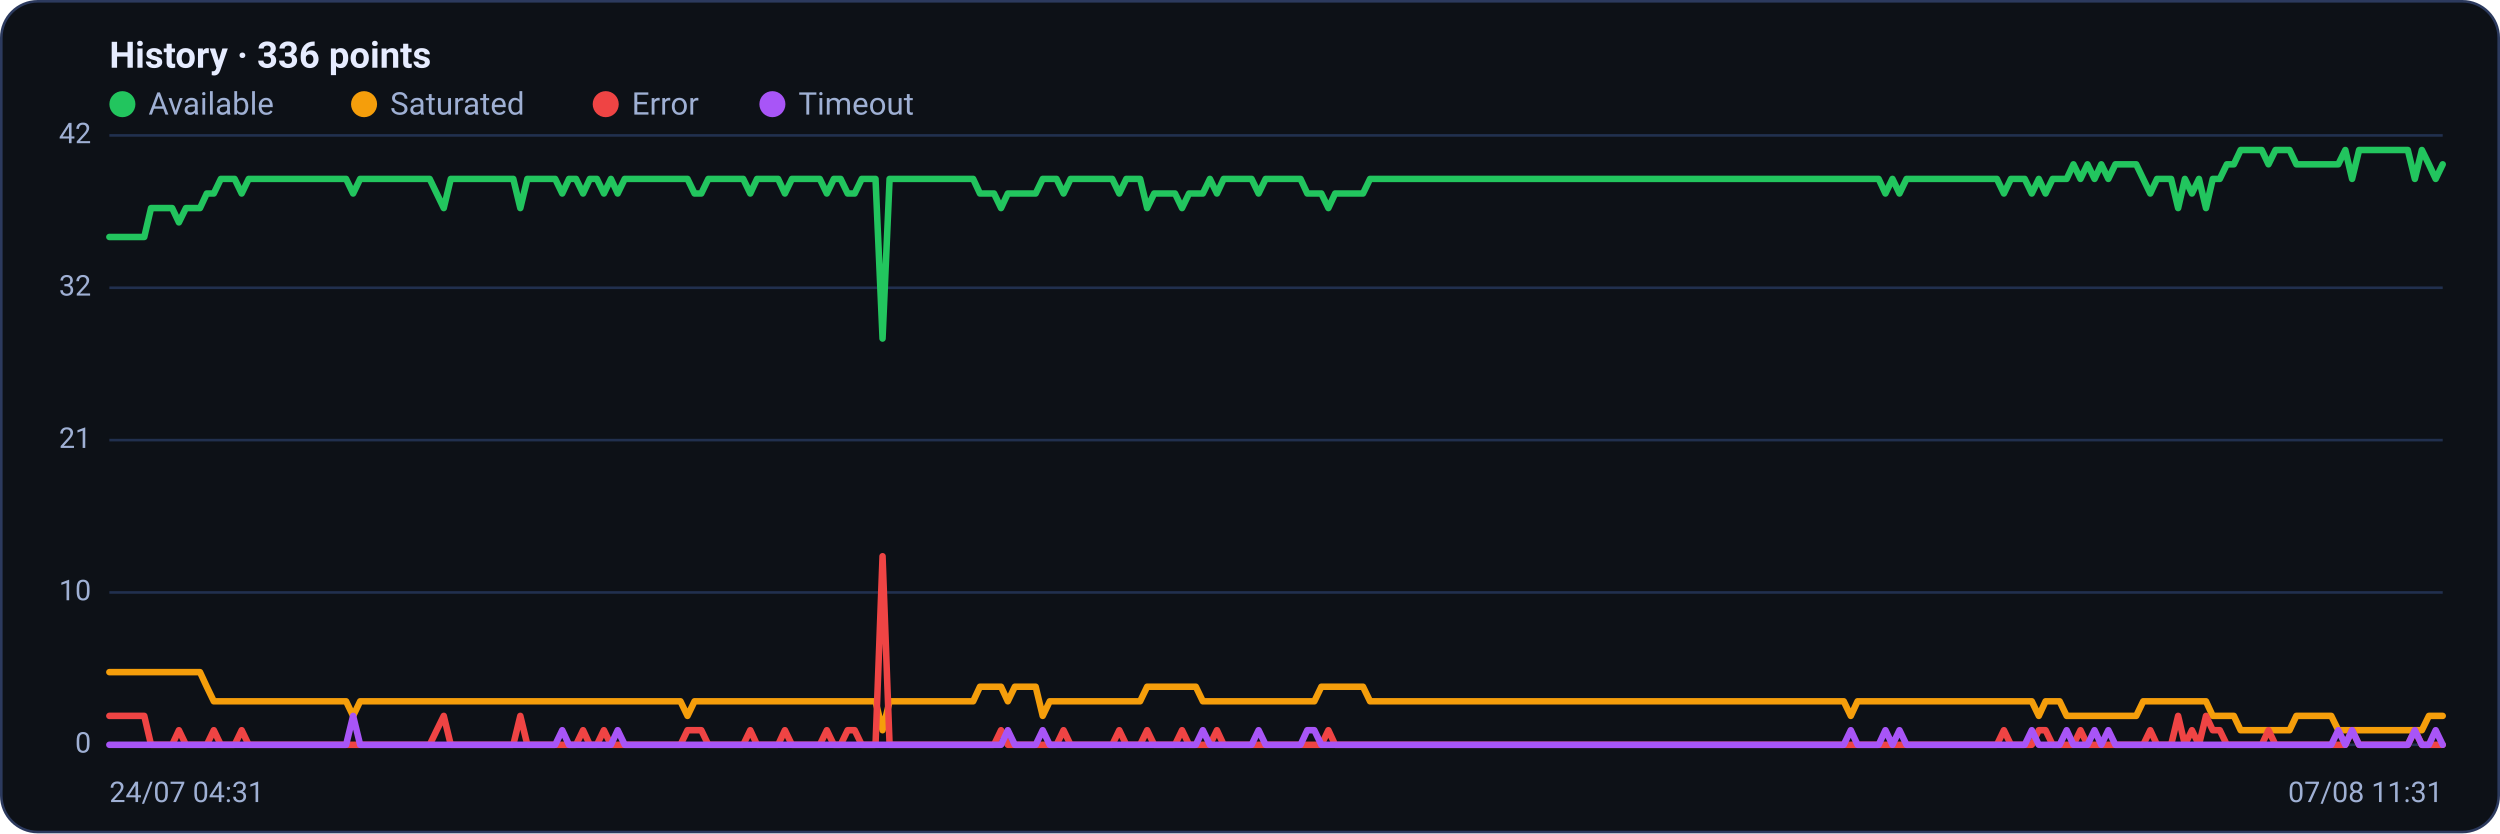
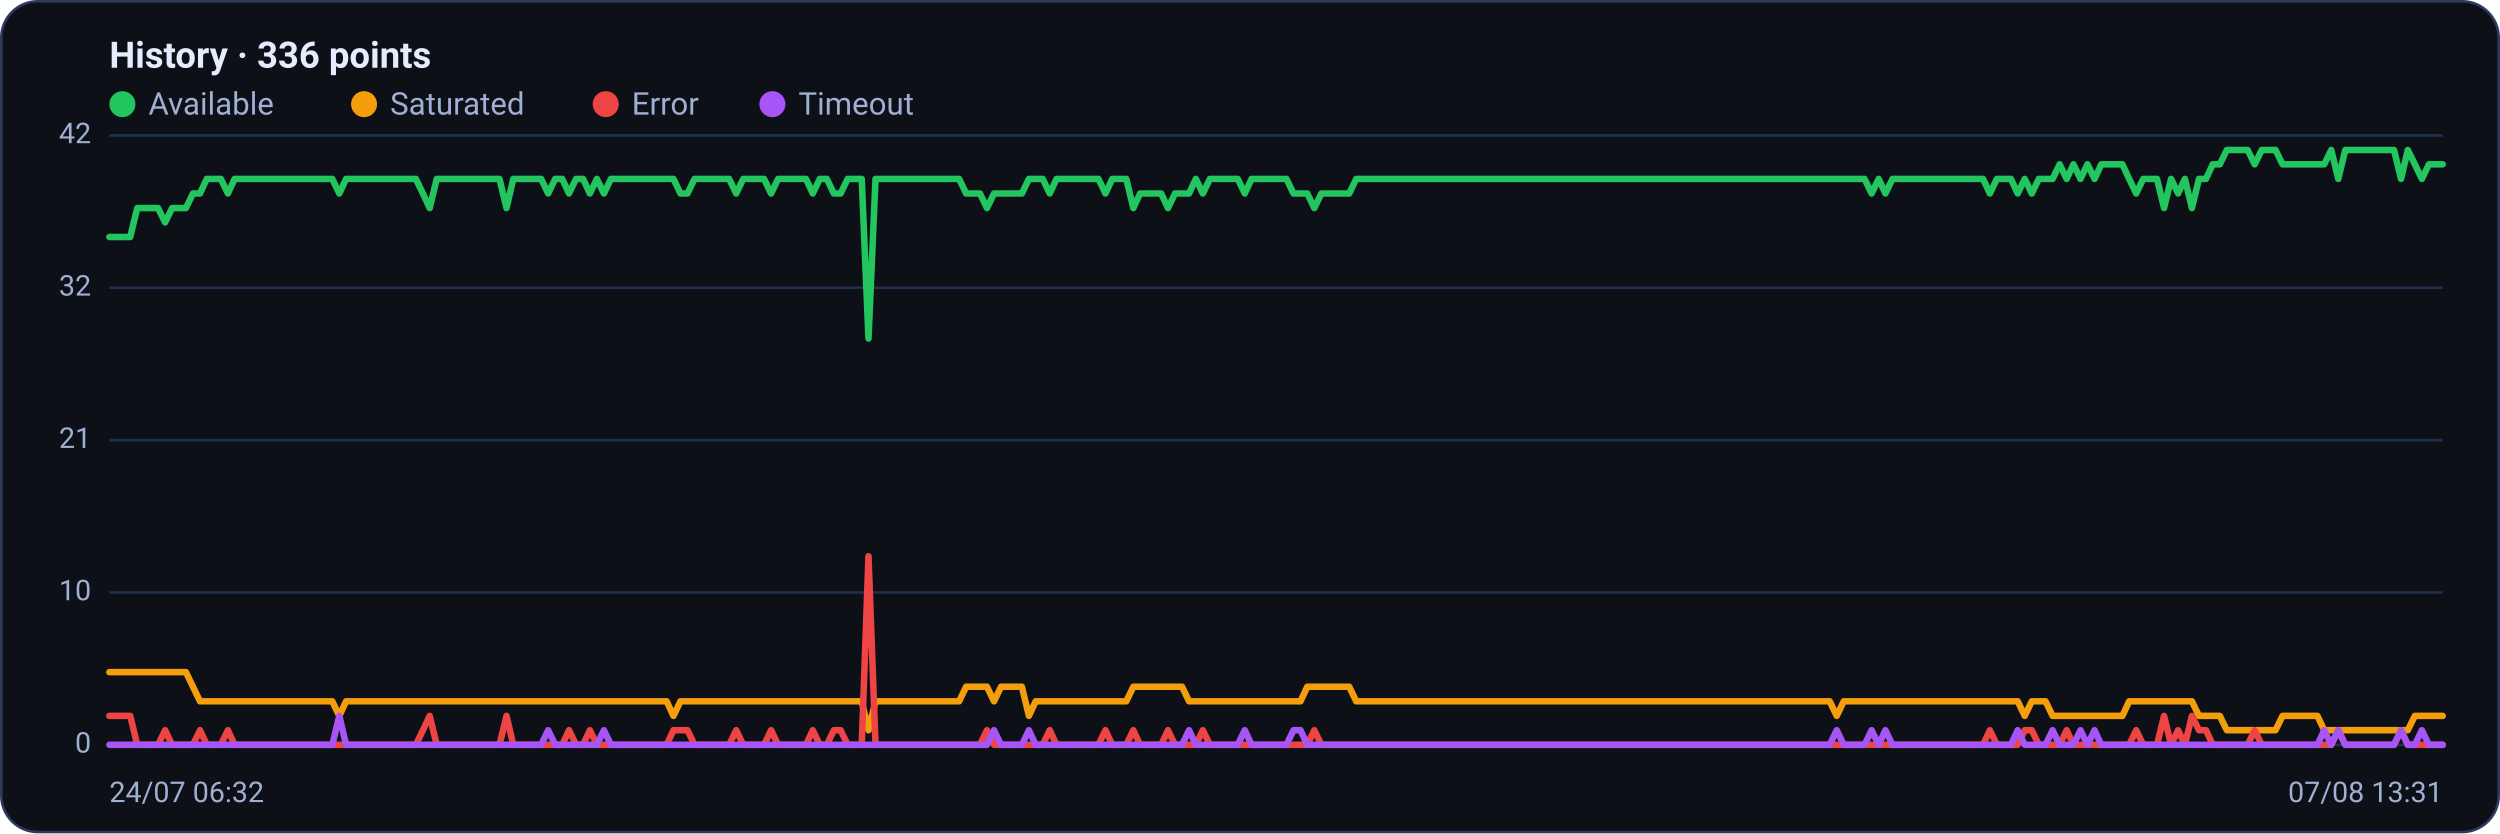
<svg xmlns="http://www.w3.org/2000/svg" viewBox="0 0 960 320" width="960" height="320" font-family="Segoe UI, system-ui, -apple-system, Roboto, Helvetica, Arial, sans-serif" role="img" aria-label="Availability history per region">
  <rect x="0.5" y="0.5" width="959" height="319" rx="14" fill="#0d1117" stroke="#2c3a5e" />
  <text x="42" y="26" font-size="14" font-weight="600" fill="#e6ecff">History · 336 points</text>
  <circle cx="47" cy="40" r="5" fill="#22c55e" />
  <text x="57" y="44" font-size="12" fill="#9fb0d4">Available</text>
  <circle cx="139.8" cy="40" r="5" fill="#f59e0b" />
  <text x="149.8" y="44" font-size="12" fill="#9fb0d4">Saturated</text>
  <circle cx="232.6" cy="40" r="5" fill="#ef4444" />
  <text x="242.6" y="44" font-size="12" fill="#9fb0d4">Error</text>
  <circle cx="296.6" cy="40" r="5" fill="#a855f7" />
  <text x="306.6" y="44" font-size="12" fill="#9fb0d4">Timeout</text>
  <line x1="42" y1="286.0" x2="938" y2="286.0" stroke="#21304f" stroke-width="1" />
  <text x="35" y="289.0" text-anchor="end" font-size="11" fill="#9fb0d4">0</text>
  <line x1="42" y1="227.5" x2="938" y2="227.5" stroke="#21304f" stroke-width="1" />
  <text x="35" y="230.5" text-anchor="end" font-size="11" fill="#9fb0d4">10</text>
  <line x1="42" y1="169.0" x2="938" y2="169.0" stroke="#21304f" stroke-width="1" />
  <text x="35" y="172.0" text-anchor="end" font-size="11" fill="#9fb0d4">21</text>
  <line x1="42" y1="110.5" x2="938" y2="110.5" stroke="#21304f" stroke-width="1" />
  <text x="35" y="113.5" text-anchor="end" font-size="11" fill="#9fb0d4">32</text>
  <line x1="42" y1="52.0" x2="938" y2="52.0" stroke="#21304f" stroke-width="1" />
  <text x="35" y="55.0" text-anchor="end" font-size="11" fill="#9fb0d4">42</text>
-   <polyline fill="none" stroke="#22c55e" stroke-width="2.5" stroke-linejoin="round" stroke-linecap="round" points="42.0,91.0 44.7,91.0 47.3,91.0 50.0,91.0 52.7,91.0 55.4,91.0 58.0,79.9 60.7,79.9 63.4,79.9 66.1,79.9 68.7,85.4 71.4,79.9 74.1,79.9 76.8,79.9 79.4,74.3 82.1,74.3 84.8,68.7 87.5,68.7 90.1,68.7 92.8,74.3 95.5,68.7 98.2,68.7 100.8,68.7 103.5,68.7 106.2,68.7 108.9,68.7 111.5,68.7 114.2,68.7 116.9,68.7 119.6,68.7 122.2,68.7 124.9,68.7 127.6,68.7 130.3,68.7 132.9,68.7 135.6,74.3 138.3,68.7 141.0,68.7 143.6,68.7 146.3,68.7 149.0,68.7 151.7,68.7 154.3,68.7 157.0,68.7 159.7,68.7 162.4,68.7 165.0,68.7 167.7,74.3 170.4,79.9 173.1,68.7 175.7,68.7 178.4,68.7 181.1,68.7 183.8,68.7 186.4,68.7 189.1,68.7 191.8,68.7 194.5,68.7 197.1,68.7 199.8,79.9 202.5,68.7 205.2,68.7 207.8,68.7 210.5,68.7 213.2,68.7 215.9,74.3 218.5,68.7 221.2,68.7 223.9,74.3 226.5,68.7 229.2,68.7 231.9,74.3 234.6,68.7 237.2,74.3 239.9,68.7 242.6,68.7 245.3,68.7 247.9,68.7 250.6,68.7 253.3,68.7 256.0,68.7 258.6,68.7 261.3,68.7 264.0,68.7 266.7,74.3 269.3,74.3 272.0,68.7 274.7,68.7 277.4,68.7 280.0,68.7 282.7,68.7 285.4,68.7 288.1,74.3 290.7,68.7 293.4,68.7 296.1,68.7 298.8,68.7 301.4,74.3 304.1,68.7 306.8,68.7 309.5,68.7 312.1,68.7 314.8,68.7 317.5,74.3 320.2,68.7 322.8,68.7 325.5,74.3 328.2,74.3 330.9,68.7 333.5,68.7 336.2,68.7 338.9,130.0 341.6,68.7 344.2,68.7 346.9,68.7 349.6,68.7 352.3,68.7 354.9,68.7 357.6,68.7 360.3,68.7 363.0,68.7 365.6,68.7 368.3,68.7 371.0,68.7 373.7,68.7 376.3,74.3 379.0,74.3 381.7,74.3 384.4,79.9 387.0,74.3 389.7,74.3 392.4,74.3 395.1,74.3 397.7,74.3 400.4,68.7 403.1,68.7 405.7,68.7 408.4,74.3 411.1,68.7 413.8,68.7 416.4,68.7 419.1,68.7 421.8,68.7 424.5,68.7 427.1,68.7 429.8,74.3 432.5,68.7 435.2,68.7 437.8,68.7 440.5,79.9 443.2,74.3 445.9,74.3 448.5,74.3 451.2,74.3 453.9,79.9 456.6,74.3 459.2,74.3 461.9,74.3 464.6,68.7 467.3,74.3 469.9,68.7 472.6,68.7 475.3,68.7 478.0,68.7 480.6,68.7 483.3,74.3 486.0,68.7 488.7,68.7 491.3,68.7 494.0,68.7 496.7,68.7 499.4,68.7 502.0,74.3 504.7,74.3 507.4,74.3 510.1,79.9 512.7,74.3 515.4,74.3 518.1,74.3 520.8,74.3 523.4,74.3 526.1,68.7 528.8,68.7 531.5,68.7 534.1,68.7 536.8,68.7 539.5,68.7 542.2,68.7 544.8,68.7 547.5,68.7 550.2,68.7 552.9,68.7 555.5,68.7 558.2,68.7 560.9,68.7 563.6,68.7 566.2,68.7 568.9,68.7 571.6,68.7 574.3,68.7 576.9,68.7 579.6,68.7 582.3,68.7 584.9,68.7 587.6,68.7 590.3,68.7 593.0,68.7 595.6,68.7 598.3,68.7 601.0,68.7 603.7,68.7 606.3,68.7 609.0,68.7 611.7,68.7 614.4,68.7 617.0,68.7 619.7,68.7 622.4,68.7 625.1,68.7 627.7,68.7 630.4,68.7 633.1,68.7 635.8,68.7 638.4,68.7 641.1,68.7 643.8,68.7 646.5,68.7 649.1,68.7 651.8,68.7 654.5,68.7 657.2,68.7 659.8,68.7 662.5,68.7 665.2,68.7 667.9,68.7 670.5,68.7 673.2,68.7 675.9,68.7 678.6,68.7 681.2,68.7 683.9,68.7 686.6,68.7 689.3,68.7 691.9,68.7 694.6,68.7 697.3,68.7 700.0,68.7 702.6,68.7 705.3,68.7 708.0,68.7 710.7,68.7 713.3,68.7 716.0,68.7 718.7,68.7 721.4,68.7 724.0,74.3 726.7,68.7 729.4,74.3 732.1,68.7 734.7,68.7 737.4,68.7 740.1,68.7 742.8,68.7 745.4,68.7 748.1,68.7 750.8,68.7 753.5,68.7 756.1,68.7 758.8,68.7 761.5,68.7 764.1,68.7 766.8,68.7 769.5,74.3 772.2,68.7 774.8,68.7 777.5,68.7 780.2,74.3 782.9,68.7 785.5,74.3 788.2,68.7 790.9,68.7 793.6,68.7 796.2,63.1 798.9,68.7 801.6,63.1 804.3,68.7 806.9,63.1 809.6,68.7 812.3,63.1 815.0,63.1 817.6,63.1 820.3,63.1 823.0,68.7 825.7,74.3 828.3,68.7 831.0,68.7 833.7,68.7 836.4,79.9 839.0,68.7 841.7,74.3 844.4,68.7 847.1,79.9 849.7,68.7 852.4,68.7 855.1,63.1 857.8,63.1 860.4,57.6 863.1,57.6 865.8,57.6 868.5,57.6 871.1,63.1 873.8,57.6 876.5,57.6 879.2,57.6 881.8,63.1 884.5,63.1 887.2,63.1 889.9,63.1 892.5,63.1 895.2,63.1 897.9,63.1 900.6,57.6 903.2,68.7 905.9,57.6 908.6,57.6 911.3,57.6 913.9,57.6 916.6,57.6 919.3,57.6 922.0,57.6 924.6,57.6 927.3,68.7 930.0,57.6 932.7,63.1 935.3,68.7 938.0,63.1" />
-   <polyline fill="none" stroke="#f59e0b" stroke-width="2.5" stroke-linejoin="round" stroke-linecap="round" points="42.0,258.1 44.7,258.1 47.3,258.1 50.0,258.1 52.7,258.1 55.4,258.1 58.0,258.1 60.7,258.1 63.4,258.1 66.1,258.1 68.7,258.1 71.4,258.1 74.1,258.1 76.8,258.1 79.4,263.7 82.1,269.3 84.8,269.3 87.5,269.3 90.1,269.3 92.8,269.3 95.5,269.3 98.2,269.3 100.8,269.3 103.5,269.3 106.2,269.3 108.9,269.3 111.5,269.3 114.2,269.3 116.9,269.3 119.6,269.3 122.2,269.3 124.9,269.3 127.6,269.3 130.3,269.3 132.9,269.3 135.6,274.9 138.3,269.3 141.0,269.3 143.6,269.3 146.3,269.3 149.0,269.3 151.7,269.3 154.3,269.3 157.0,269.3 159.7,269.3 162.4,269.3 165.0,269.3 167.7,269.3 170.4,269.3 173.1,269.3 175.7,269.3 178.4,269.3 181.1,269.3 183.8,269.3 186.4,269.3 189.1,269.3 191.8,269.3 194.5,269.3 197.1,269.3 199.8,269.3 202.5,269.3 205.2,269.3 207.8,269.3 210.5,269.3 213.2,269.3 215.9,269.3 218.5,269.3 221.2,269.3 223.9,269.3 226.5,269.3 229.2,269.3 231.9,269.3 234.6,269.3 237.2,269.3 239.9,269.3 242.6,269.3 245.3,269.3 247.9,269.3 250.6,269.3 253.3,269.3 256.0,269.3 258.6,269.3 261.3,269.3 264.0,274.9 266.7,269.3 269.3,269.3 272.0,269.3 274.7,269.3 277.4,269.3 280.0,269.3 282.7,269.3 285.4,269.3 288.1,269.3 290.7,269.3 293.4,269.3 296.1,269.3 298.8,269.3 301.4,269.3 304.1,269.3 306.8,269.3 309.5,269.3 312.1,269.3 314.8,269.3 317.5,269.3 320.2,269.3 322.8,269.3 325.5,269.3 328.2,269.3 330.9,269.3 333.5,269.3 336.2,269.3 338.9,280.4 341.6,269.3 344.2,269.3 346.9,269.3 349.6,269.3 352.3,269.3 354.9,269.3 357.6,269.3 360.3,269.3 363.0,269.3 365.6,269.3 368.3,269.3 371.0,269.3 373.7,269.3 376.3,263.7 379.0,263.7 381.7,263.7 384.4,263.7 387.0,269.3 389.7,263.7 392.4,263.7 395.1,263.7 397.7,263.7 400.4,274.9 403.1,269.3 405.7,269.3 408.4,269.3 411.1,269.3 413.8,269.3 416.4,269.3 419.1,269.3 421.8,269.3 424.5,269.3 427.1,269.3 429.8,269.3 432.5,269.3 435.2,269.3 437.8,269.3 440.5,263.7 443.2,263.7 445.9,263.7 448.5,263.7 451.2,263.7 453.9,263.7 456.6,263.7 459.2,263.7 461.9,269.3 464.6,269.3 467.3,269.3 469.9,269.3 472.6,269.3 475.3,269.3 478.0,269.3 480.6,269.3 483.3,269.3 486.0,269.3 488.7,269.3 491.3,269.3 494.0,269.3 496.7,269.3 499.4,269.3 502.0,269.3 504.7,269.3 507.4,263.7 510.1,263.7 512.7,263.7 515.4,263.7 518.1,263.7 520.8,263.7 523.4,263.7 526.1,269.3 528.8,269.3 531.5,269.3 534.1,269.3 536.8,269.3 539.5,269.3 542.2,269.3 544.8,269.3 547.5,269.3 550.2,269.3 552.9,269.3 555.5,269.3 558.2,269.3 560.9,269.3 563.6,269.3 566.2,269.3 568.9,269.3 571.6,269.3 574.3,269.3 576.9,269.3 579.6,269.3 582.3,269.3 584.9,269.3 587.6,269.3 590.3,269.3 593.0,269.3 595.6,269.3 598.3,269.3 601.0,269.3 603.7,269.3 606.3,269.3 609.0,269.3 611.7,269.3 614.4,269.3 617.0,269.3 619.7,269.3 622.4,269.3 625.1,269.3 627.7,269.3 630.4,269.3 633.1,269.3 635.8,269.3 638.4,269.3 641.1,269.3 643.8,269.3 646.5,269.3 649.1,269.3 651.8,269.3 654.5,269.3 657.2,269.3 659.8,269.3 662.5,269.3 665.2,269.3 667.9,269.3 670.5,269.3 673.2,269.3 675.9,269.3 678.6,269.3 681.2,269.3 683.9,269.3 686.6,269.3 689.3,269.3 691.9,269.3 694.6,269.3 697.3,269.3 700.0,269.3 702.6,269.3 705.3,269.3 708.0,269.3 710.7,274.9 713.3,269.3 716.0,269.3 718.7,269.3 721.4,269.3 724.0,269.3 726.7,269.3 729.4,269.3 732.1,269.3 734.7,269.3 737.4,269.3 740.1,269.3 742.8,269.3 745.4,269.3 748.1,269.3 750.8,269.3 753.5,269.3 756.1,269.3 758.8,269.3 761.5,269.3 764.1,269.3 766.8,269.3 769.5,269.3 772.2,269.3 774.8,269.3 777.5,269.3 780.2,269.3 782.9,274.9 785.5,269.3 788.2,269.3 790.9,269.3 793.6,274.9 796.2,274.9 798.9,274.9 801.6,274.9 804.3,274.9 806.9,274.9 809.6,274.9 812.3,274.9 815.0,274.9 817.6,274.9 820.3,274.9 823.0,269.3 825.7,269.3 828.3,269.3 831.0,269.3 833.7,269.3 836.4,269.3 839.0,269.3 841.7,269.3 844.4,269.3 847.1,269.3 849.7,274.9 852.4,274.9 855.1,274.9 857.8,274.9 860.4,280.4 863.1,280.4 865.8,280.4 868.5,280.4 871.1,280.4 873.8,280.4 876.5,280.4 879.2,280.4 881.8,274.9 884.5,274.9 887.2,274.9 889.9,274.9 892.5,274.9 895.2,274.9 897.9,280.4 900.6,280.4 903.2,280.4 905.9,280.4 908.6,280.4 911.3,280.4 913.9,280.4 916.6,280.4 919.3,280.4 922.0,280.4 924.6,280.4 927.3,280.4 930.0,280.4 932.7,274.9 935.3,274.9 938.0,274.9" />
-   <polyline fill="none" stroke="#ef4444" stroke-width="2.5" stroke-linejoin="round" stroke-linecap="round" points="42.0,274.9 44.7,274.9 47.3,274.9 50.0,274.9 52.7,274.9 55.4,274.9 58.0,286.0 60.7,286.0 63.4,286.0 66.1,286.0 68.7,280.4 71.4,286.0 74.1,286.0 76.8,286.0 79.4,286.0 82.1,280.4 84.8,286.0 87.5,286.0 90.1,286.0 92.8,280.4 95.5,286.0 98.2,286.0 100.8,286.0 103.5,286.0 106.2,286.0 108.9,286.0 111.5,286.0 114.2,286.0 116.9,286.0 119.6,286.0 122.2,286.0 124.9,286.0 127.6,286.0 130.3,286.0 132.9,286.0 135.6,286.0 138.3,286.0 141.0,286.0 143.6,286.0 146.3,286.0 149.0,286.0 151.7,286.0 154.3,286.0 157.0,286.0 159.7,286.0 162.4,286.0 165.0,286.0 167.7,280.4 170.4,274.9 173.1,286.0 175.7,286.0 178.4,286.0 181.1,286.0 183.8,286.0 186.4,286.0 189.1,286.0 191.8,286.0 194.5,286.0 197.1,286.0 199.8,274.9 202.5,286.0 205.2,286.0 207.8,286.0 210.5,286.0 213.2,286.0 215.9,286.0 218.5,286.0 221.2,286.0 223.9,280.4 226.5,286.0 229.2,286.0 231.9,280.4 234.6,286.0 237.2,286.0 239.9,286.0 242.6,286.0 245.3,286.0 247.9,286.0 250.6,286.0 253.3,286.0 256.0,286.0 258.6,286.0 261.3,286.0 264.0,280.4 266.7,280.4 269.3,280.4 272.0,286.0 274.7,286.0 277.4,286.0 280.0,286.0 282.7,286.0 285.4,286.0 288.1,280.4 290.7,286.0 293.4,286.0 296.1,286.0 298.8,286.0 301.4,280.4 304.1,286.0 306.8,286.0 309.5,286.0 312.1,286.0 314.8,286.0 317.5,280.4 320.2,286.0 322.8,286.0 325.5,280.4 328.2,280.4 330.9,286.0 333.5,286.0 336.2,286.0 338.9,213.6 341.6,286.0 344.2,286.0 346.9,286.0 349.6,286.0 352.3,286.0 354.9,286.0 357.6,286.0 360.3,286.0 363.0,286.0 365.6,286.0 368.3,286.0 371.0,286.0 373.7,286.0 376.3,286.0 379.0,286.0 381.7,286.0 384.4,280.4 387.0,286.0 389.7,286.0 392.4,286.0 395.1,286.0 397.7,286.0 400.4,286.0 403.1,286.0 405.7,286.0 408.4,280.4 411.1,286.0 413.8,286.0 416.4,286.0 419.1,286.0 421.8,286.0 424.5,286.0 427.1,286.0 429.8,280.4 432.5,286.0 435.2,286.0 437.8,286.0 440.5,280.4 443.2,286.0 445.9,286.0 448.5,286.0 451.2,286.0 453.9,280.4 456.6,286.0 459.2,286.0 461.9,286.0 464.6,286.0 467.3,280.4 469.9,286.0 472.6,286.0 475.3,286.0 478.0,286.0 480.6,286.0 483.3,286.0 486.0,286.0 488.7,286.0 491.3,286.0 494.0,286.0 496.7,286.0 499.4,286.0 502.0,286.0 504.7,286.0 507.4,286.0 510.1,280.4 512.7,286.0 515.4,286.0 518.1,286.0 520.8,286.0 523.4,286.0 526.1,286.0 528.8,286.0 531.5,286.0 534.1,286.0 536.8,286.0 539.5,286.0 542.2,286.0 544.8,286.0 547.5,286.0 550.2,286.0 552.9,286.0 555.5,286.0 558.2,286.0 560.9,286.0 563.6,286.0 566.2,286.0 568.9,286.0 571.6,286.0 574.3,286.0 576.9,286.0 579.6,286.0 582.3,286.0 584.9,286.0 587.6,286.0 590.3,286.0 593.0,286.0 595.6,286.0 598.3,286.0 601.0,286.0 603.7,286.0 606.3,286.0 609.0,286.0 611.7,286.0 614.4,286.0 617.0,286.0 619.7,286.0 622.4,286.0 625.1,286.0 627.7,286.0 630.4,286.0 633.1,286.0 635.8,286.0 638.4,286.0 641.1,286.0 643.8,286.0 646.5,286.0 649.1,286.0 651.8,286.0 654.5,286.0 657.2,286.0 659.8,286.0 662.5,286.0 665.2,286.0 667.9,286.0 670.5,286.0 673.2,286.0 675.9,286.0 678.6,286.0 681.2,286.0 683.9,286.0 686.6,286.0 689.3,286.0 691.9,286.0 694.6,286.0 697.3,286.0 700.0,286.0 702.6,286.0 705.3,286.0 708.0,286.0 710.7,286.0 713.3,286.0 716.0,286.0 718.7,286.0 721.4,286.0 724.0,286.0 726.7,286.0 729.4,286.0 732.1,286.0 734.7,286.0 737.4,286.0 740.1,286.0 742.8,286.0 745.4,286.0 748.1,286.0 750.8,286.0 753.5,286.0 756.1,286.0 758.8,286.0 761.5,286.0 764.1,286.0 766.8,286.0 769.5,280.4 772.2,286.0 774.8,286.0 777.5,286.0 780.2,286.0 782.9,280.4 785.5,280.4 788.2,286.0 790.9,286.0 793.6,286.0 796.2,286.0 798.9,280.4 801.6,286.0 804.3,286.0 806.9,286.0 809.6,286.0 812.3,286.0 815.0,286.0 817.6,286.0 820.3,286.0 823.0,286.0 825.7,280.4 828.3,286.0 831.0,286.0 833.7,286.0 836.4,274.9 839.0,286.0 841.7,280.4 844.4,286.0 847.1,274.9 849.7,280.4 852.4,280.4 855.1,286.0 857.8,286.0 860.4,286.0 863.1,286.0 865.8,286.0 868.5,286.0 871.1,280.4 873.8,286.0 876.5,286.0 879.2,286.0 881.8,286.0 884.5,286.0 887.2,286.0 889.9,286.0 892.5,286.0 895.2,286.0 897.9,286.0 900.6,286.0 903.2,280.4 905.9,286.0 908.6,286.0 911.3,286.0 913.9,286.0 916.6,286.0 919.3,286.0 922.0,286.0 924.6,286.0 927.3,280.4 930.0,286.0 932.7,286.0 935.3,286.0 938.0,286.0" />
-   <polyline fill="none" stroke="#a855f7" stroke-width="2.5" stroke-linejoin="round" stroke-linecap="round" points="42.0,286.0 44.7,286.0 47.3,286.0 50.0,286.0 52.7,286.0 55.4,286.0 58.0,286.0 60.7,286.0 63.4,286.0 66.1,286.0 68.7,286.0 71.4,286.0 74.1,286.0 76.8,286.0 79.4,286.0 82.1,286.0 84.8,286.0 87.5,286.0 90.1,286.0 92.8,286.0 95.5,286.0 98.2,286.0 100.8,286.0 103.5,286.0 106.2,286.0 108.9,286.0 111.5,286.0 114.2,286.0 116.9,286.0 119.6,286.0 122.2,286.0 124.9,286.0 127.6,286.0 130.3,286.0 132.9,286.0 135.6,274.9 138.3,286.0 141.0,286.0 143.6,286.0 146.3,286.0 149.0,286.0 151.7,286.0 154.3,286.0 157.0,286.0 159.7,286.0 162.4,286.0 165.0,286.0 167.7,286.0 170.4,286.0 173.1,286.0 175.7,286.0 178.4,286.0 181.1,286.0 183.8,286.0 186.4,286.0 189.1,286.0 191.8,286.0 194.5,286.0 197.1,286.0 199.8,286.0 202.5,286.0 205.2,286.0 207.8,286.0 210.5,286.0 213.2,286.0 215.9,280.4 218.5,286.0 221.2,286.0 223.9,286.0 226.5,286.0 229.2,286.0 231.9,286.0 234.6,286.0 237.2,280.4 239.9,286.0 242.6,286.0 245.3,286.0 247.9,286.0 250.6,286.0 253.3,286.0 256.0,286.0 258.6,286.0 261.3,286.0 264.0,286.0 266.7,286.0 269.3,286.0 272.0,286.0 274.7,286.0 277.4,286.0 280.0,286.0 282.7,286.0 285.4,286.0 288.1,286.0 290.7,286.0 293.4,286.0 296.1,286.0 298.8,286.0 301.4,286.0 304.1,286.0 306.8,286.0 309.5,286.0 312.1,286.0 314.8,286.0 317.5,286.0 320.2,286.0 322.8,286.0 325.5,286.0 328.2,286.0 330.9,286.0 333.5,286.0 336.2,286.0 338.9,286.0 341.6,286.0 344.2,286.0 346.9,286.0 349.6,286.0 352.3,286.0 354.9,286.0 357.6,286.0 360.3,286.0 363.0,286.0 365.6,286.0 368.3,286.0 371.0,286.0 373.7,286.0 376.3,286.0 379.0,286.0 381.7,286.0 384.4,286.0 387.0,280.4 389.7,286.0 392.4,286.0 395.1,286.0 397.7,286.0 400.4,280.4 403.1,286.0 405.7,286.0 408.4,286.0 411.1,286.0 413.8,286.0 416.4,286.0 419.1,286.0 421.8,286.0 424.5,286.0 427.1,286.0 429.8,286.0 432.5,286.0 435.2,286.0 437.8,286.0 440.5,286.0 443.2,286.0 445.9,286.0 448.5,286.0 451.2,286.0 453.9,286.0 456.6,286.0 459.2,286.0 461.9,280.4 464.6,286.0 467.3,286.0 469.9,286.0 472.6,286.0 475.3,286.0 478.0,286.0 480.6,286.0 483.3,280.4 486.0,286.0 488.7,286.0 491.3,286.0 494.0,286.0 496.7,286.0 499.4,286.0 502.0,280.4 504.7,280.4 507.4,286.0 510.1,286.0 512.7,286.0 515.4,286.0 518.1,286.0 520.8,286.0 523.4,286.0 526.1,286.0 528.8,286.0 531.5,286.0 534.1,286.0 536.8,286.0 539.5,286.0 542.2,286.0 544.8,286.0 547.5,286.0 550.2,286.0 552.9,286.0 555.5,286.0 558.2,286.0 560.9,286.0 563.6,286.0 566.2,286.0 568.9,286.0 571.6,286.0 574.3,286.0 576.9,286.0 579.6,286.0 582.3,286.0 584.9,286.0 587.6,286.0 590.3,286.0 593.0,286.0 595.6,286.0 598.3,286.0 601.0,286.0 603.7,286.0 606.3,286.0 609.0,286.0 611.7,286.0 614.4,286.0 617.0,286.0 619.7,286.0 622.4,286.0 625.1,286.0 627.7,286.0 630.4,286.0 633.1,286.0 635.8,286.0 638.4,286.0 641.1,286.0 643.8,286.0 646.5,286.0 649.1,286.0 651.8,286.0 654.5,286.0 657.2,286.0 659.8,286.0 662.5,286.0 665.2,286.0 667.9,286.0 670.5,286.0 673.2,286.0 675.9,286.0 678.6,286.0 681.2,286.0 683.9,286.0 686.6,286.0 689.3,286.0 691.9,286.0 694.6,286.0 697.3,286.0 700.0,286.0 702.6,286.0 705.3,286.0 708.0,286.0 710.7,280.4 713.3,286.0 716.0,286.0 718.7,286.0 721.4,286.0 724.0,280.4 726.7,286.0 729.4,280.4 732.1,286.0 734.7,286.0 737.4,286.0 740.1,286.0 742.8,286.0 745.4,286.0 748.1,286.0 750.8,286.0 753.5,286.0 756.1,286.0 758.8,286.0 761.5,286.0 764.1,286.0 766.8,286.0 769.5,286.0 772.2,286.0 774.8,286.0 777.5,286.0 780.2,280.4 782.9,286.0 785.5,286.0 788.2,286.0 790.9,286.0 793.6,280.4 796.2,286.0 798.9,286.0 801.6,286.0 804.3,280.4 806.9,286.0 809.6,280.4 812.3,286.0 815.0,286.0 817.6,286.0 820.3,286.0 823.0,286.0 825.7,286.0 828.3,286.0 831.0,286.0 833.7,286.0 836.4,286.0 839.0,286.0 841.7,286.0 844.4,286.0 847.1,286.0 849.7,286.0 852.4,286.0 855.1,286.0 857.8,286.0 860.4,286.0 863.1,286.0 865.8,286.0 868.5,286.0 871.1,286.0 873.8,286.0 876.5,286.0 879.2,286.0 881.8,286.0 884.5,286.0 887.2,286.0 889.9,286.0 892.5,286.0 895.2,286.0 897.9,280.4 900.6,286.0 903.2,280.4 905.9,286.0 908.6,286.0 911.3,286.0 913.9,286.0 916.6,286.0 919.3,286.0 922.0,286.0 924.6,286.0 927.3,280.4 930.0,286.0 932.7,286.0 935.3,280.4 938.0,286.0" />
-   <text x="42" y="308" font-size="11" fill="#9fb0d4">24/07 04:31</text>
-   <text x="938" y="308" text-anchor="end" font-size="11" fill="#9fb0d4">07/08 11:31</text>
+   <polyline fill="none" stroke="#22c55e" stroke-width="2.5" stroke-linejoin="round" stroke-linecap="round" points="42.0,91.0 44.7,91.0 47.3,91.0 50.0,91.0 52.7,79.9 55.4,79.9 58.0,79.9 60.7,79.9 63.4,85.4 66.1,79.9 68.7,79.9 71.4,79.9 74.1,74.3 76.8,74.3 79.4,68.7 82.1,68.7 84.8,68.7 87.5,74.3 90.1,68.7 92.8,68.7 95.5,68.7 98.2,68.7 100.8,68.7 103.5,68.7 106.2,68.7 108.9,68.7 111.5,68.7 114.2,68.7 116.9,68.7 119.6,68.7 122.2,68.7 124.9,68.7 127.6,68.7 130.3,74.3 132.9,68.7 135.6,68.7 138.3,68.7 141.0,68.7 143.6,68.7 146.3,68.7 149.0,68.7 151.7,68.7 154.3,68.7 157.0,68.7 159.7,68.7 162.4,74.3 165.0,79.9 167.7,68.7 170.4,68.7 173.1,68.7 175.7,68.7 178.4,68.7 181.1,68.7 183.8,68.7 186.4,68.7 189.1,68.7 191.8,68.7 194.5,79.9 197.1,68.7 199.8,68.7 202.5,68.7 205.2,68.7 207.8,68.7 210.5,74.3 213.2,68.7 215.9,68.7 218.5,74.3 221.2,68.7 223.9,68.7 226.5,74.3 229.2,68.7 231.9,74.3 234.6,68.7 237.2,68.7 239.9,68.7 242.6,68.7 245.3,68.7 247.9,68.7 250.6,68.7 253.3,68.7 256.0,68.7 258.6,68.7 261.3,74.3 264.0,74.3 266.7,68.7 269.3,68.7 272.0,68.7 274.7,68.7 277.4,68.7 280.0,68.7 282.7,74.3 285.4,68.7 288.1,68.7 290.7,68.7 293.4,68.7 296.1,74.3 298.8,68.7 301.4,68.7 304.1,68.7 306.8,68.7 309.5,68.7 312.1,74.3 314.8,68.7 317.5,68.7 320.2,74.3 322.8,74.3 325.5,68.7 328.2,68.7 330.9,68.7 333.5,130.0 336.2,68.7 338.9,68.7 341.6,68.7 344.2,68.7 346.9,68.7 349.6,68.7 352.3,68.7 354.9,68.7 357.6,68.7 360.3,68.7 363.0,68.7 365.6,68.7 368.3,68.7 371.0,74.3 373.7,74.3 376.3,74.3 379.0,79.9 381.7,74.3 384.4,74.3 387.0,74.3 389.7,74.3 392.4,74.3 395.1,68.7 397.7,68.7 400.4,68.7 403.1,74.3 405.7,68.7 408.4,68.7 411.1,68.7 413.8,68.7 416.4,68.7 419.1,68.7 421.8,68.7 424.5,74.3 427.1,68.7 429.8,68.7 432.5,68.7 435.2,79.9 437.8,74.3 440.5,74.3 443.2,74.3 445.9,74.3 448.5,79.9 451.2,74.3 453.9,74.3 456.6,74.3 459.2,68.7 461.9,74.3 464.6,68.7 467.3,68.7 469.9,68.7 472.6,68.7 475.3,68.7 478.0,74.3 480.6,68.7 483.3,68.7 486.0,68.7 488.7,68.7 491.3,68.7 494.0,68.7 496.7,74.3 499.4,74.3 502.0,74.3 504.7,79.9 507.4,74.3 510.1,74.3 512.7,74.3 515.4,74.3 518.1,74.3 520.8,68.7 523.4,68.7 526.1,68.7 528.8,68.7 531.5,68.7 534.1,68.7 536.8,68.7 539.5,68.7 542.2,68.7 544.8,68.7 547.5,68.7 550.2,68.7 552.9,68.7 555.5,68.7 558.2,68.7 560.9,68.7 563.6,68.7 566.2,68.7 568.9,68.7 571.6,68.7 574.3,68.7 576.9,68.7 579.6,68.7 582.3,68.7 584.9,68.7 587.6,68.7 590.3,68.7 593.0,68.7 595.6,68.7 598.3,68.7 601.0,68.7 603.7,68.7 606.3,68.7 609.0,68.7 611.7,68.7 614.4,68.7 617.0,68.7 619.7,68.7 622.4,68.7 625.1,68.7 627.7,68.7 630.4,68.7 633.1,68.7 635.8,68.7 638.4,68.7 641.1,68.7 643.8,68.7 646.5,68.7 649.1,68.7 651.8,68.7 654.5,68.7 657.2,68.7 659.8,68.7 662.5,68.7 665.2,68.7 667.9,68.7 670.5,68.7 673.2,68.7 675.9,68.7 678.6,68.7 681.2,68.7 683.9,68.7 686.6,68.7 689.3,68.7 691.9,68.7 694.6,68.7 697.3,68.7 700.0,68.7 702.6,68.7 705.3,68.7 708.0,68.7 710.7,68.7 713.3,68.7 716.0,68.7 718.7,74.3 721.4,68.7 724.0,74.3 726.7,68.7 729.4,68.7 732.1,68.7 734.7,68.7 737.4,68.7 740.1,68.7 742.8,68.7 745.4,68.7 748.1,68.7 750.8,68.7 753.5,68.7 756.1,68.7 758.8,68.7 761.5,68.7 764.1,74.3 766.8,68.7 769.5,68.7 772.2,68.7 774.8,74.3 777.5,68.7 780.2,74.3 782.9,68.7 785.5,68.7 788.2,68.7 790.9,63.1 793.6,68.7 796.2,63.1 798.9,68.7 801.6,63.1 804.3,68.7 806.9,63.1 809.6,63.1 812.3,63.1 815.0,63.1 817.6,68.7 820.3,74.3 823.0,68.7 825.7,68.7 828.3,68.7 831.0,79.9 833.7,68.7 836.4,74.3 839.0,68.7 841.7,79.9 844.4,68.7 847.1,68.7 849.7,63.1 852.4,63.1 855.1,57.6 857.8,57.6 860.4,57.6 863.1,57.6 865.8,63.1 868.5,57.6 871.1,57.6 873.8,57.6 876.5,63.1 879.2,63.1 881.8,63.1 884.5,63.1 887.2,63.1 889.9,63.1 892.5,63.1 895.2,57.6 897.9,68.7 900.6,57.6 903.2,57.6 905.9,57.6 908.6,57.6 911.3,57.6 913.9,57.6 916.6,57.6 919.3,57.6 922.0,68.7 924.6,57.6 927.3,63.1 930.0,68.7 932.7,63.1 935.3,63.1 938.0,63.1" />
+   <polyline fill="none" stroke="#f59e0b" stroke-width="2.5" stroke-linejoin="round" stroke-linecap="round" points="42.0,258.1 44.7,258.1 47.3,258.1 50.0,258.1 52.7,258.1 55.4,258.1 58.0,258.1 60.7,258.1 63.4,258.1 66.1,258.1 68.7,258.1 71.4,258.1 74.1,263.7 76.8,269.3 79.4,269.3 82.1,269.3 84.8,269.3 87.5,269.3 90.1,269.3 92.8,269.3 95.5,269.3 98.2,269.3 100.8,269.3 103.5,269.3 106.2,269.3 108.9,269.3 111.5,269.3 114.2,269.3 116.9,269.3 119.6,269.3 122.2,269.3 124.9,269.3 127.6,269.3 130.3,274.9 132.9,269.3 135.6,269.3 138.3,269.3 141.0,269.3 143.6,269.3 146.3,269.3 149.0,269.3 151.7,269.3 154.3,269.3 157.0,269.3 159.7,269.3 162.4,269.3 165.0,269.3 167.7,269.3 170.4,269.3 173.1,269.3 175.7,269.3 178.4,269.3 181.1,269.3 183.8,269.3 186.4,269.3 189.1,269.3 191.8,269.3 194.5,269.3 197.1,269.3 199.8,269.3 202.5,269.3 205.2,269.3 207.8,269.3 210.5,269.3 213.2,269.3 215.9,269.3 218.5,269.3 221.2,269.3 223.9,269.3 226.5,269.3 229.2,269.3 231.9,269.3 234.6,269.3 237.2,269.3 239.9,269.3 242.6,269.3 245.3,269.3 247.9,269.3 250.6,269.3 253.3,269.3 256.0,269.3 258.6,274.9 261.3,269.3 264.0,269.3 266.7,269.3 269.3,269.3 272.0,269.3 274.7,269.3 277.4,269.3 280.0,269.3 282.7,269.3 285.4,269.3 288.1,269.3 290.7,269.3 293.4,269.3 296.1,269.3 298.8,269.3 301.4,269.3 304.1,269.3 306.8,269.3 309.5,269.3 312.1,269.3 314.8,269.3 317.5,269.3 320.2,269.3 322.8,269.3 325.5,269.3 328.2,269.3 330.9,269.3 333.5,280.4 336.2,269.3 338.9,269.3 341.6,269.3 344.2,269.3 346.9,269.3 349.6,269.3 352.3,269.3 354.9,269.3 357.6,269.3 360.3,269.3 363.0,269.3 365.6,269.3 368.3,269.3 371.0,263.7 373.7,263.7 376.3,263.7 379.0,263.7 381.7,269.3 384.4,263.7 387.0,263.7 389.7,263.7 392.4,263.7 395.1,274.9 397.7,269.3 400.4,269.3 403.1,269.3 405.7,269.3 408.4,269.3 411.1,269.3 413.8,269.3 416.4,269.3 419.1,269.3 421.8,269.3 424.5,269.3 427.1,269.3 429.8,269.3 432.5,269.3 435.2,263.7 437.8,263.7 440.5,263.7 443.2,263.7 445.9,263.7 448.5,263.7 451.2,263.7 453.9,263.7 456.6,269.3 459.2,269.3 461.9,269.3 464.6,269.3 467.3,269.3 469.9,269.3 472.6,269.3 475.3,269.3 478.0,269.3 480.6,269.3 483.3,269.3 486.0,269.3 488.7,269.3 491.3,269.3 494.0,269.3 496.7,269.3 499.4,269.3 502.0,263.7 504.7,263.7 507.4,263.7 510.1,263.7 512.7,263.7 515.4,263.7 518.1,263.7 520.8,269.3 523.4,269.3 526.1,269.3 528.8,269.3 531.5,269.3 534.1,269.3 536.8,269.3 539.5,269.3 542.2,269.3 544.8,269.3 547.5,269.3 550.2,269.3 552.9,269.3 555.5,269.3 558.2,269.3 560.9,269.3 563.6,269.3 566.2,269.3 568.9,269.3 571.6,269.3 574.3,269.3 576.9,269.3 579.6,269.3 582.3,269.3 584.9,269.3 587.6,269.3 590.3,269.3 593.0,269.3 595.6,269.3 598.3,269.3 601.0,269.3 603.7,269.3 606.3,269.3 609.0,269.3 611.7,269.3 614.4,269.3 617.0,269.3 619.7,269.3 622.4,269.3 625.1,269.3 627.7,269.3 630.4,269.3 633.1,269.3 635.8,269.3 638.4,269.3 641.1,269.3 643.8,269.3 646.5,269.3 649.1,269.3 651.8,269.3 654.5,269.3 657.2,269.3 659.8,269.3 662.5,269.3 665.2,269.3 667.9,269.3 670.5,269.3 673.2,269.3 675.9,269.3 678.6,269.3 681.2,269.3 683.9,269.3 686.6,269.3 689.3,269.3 691.9,269.3 694.6,269.3 697.3,269.3 700.0,269.3 702.6,269.3 705.3,274.9 708.0,269.3 710.7,269.3 713.3,269.3 716.0,269.3 718.7,269.3 721.4,269.3 724.0,269.3 726.7,269.3 729.4,269.3 732.1,269.3 734.7,269.3 737.4,269.3 740.1,269.3 742.8,269.3 745.4,269.3 748.1,269.3 750.8,269.3 753.5,269.3 756.1,269.3 758.8,269.3 761.5,269.3 764.1,269.3 766.8,269.3 769.5,269.3 772.2,269.3 774.8,269.3 777.5,274.9 780.2,269.3 782.9,269.3 785.5,269.3 788.2,274.9 790.9,274.9 793.6,274.9 796.2,274.9 798.9,274.9 801.6,274.9 804.3,274.9 806.9,274.9 809.6,274.9 812.3,274.9 815.0,274.9 817.6,269.3 820.3,269.3 823.0,269.3 825.7,269.3 828.3,269.3 831.0,269.3 833.7,269.3 836.4,269.3 839.0,269.3 841.7,269.3 844.4,274.9 847.1,274.9 849.7,274.9 852.4,274.9 855.1,280.4 857.8,280.4 860.4,280.4 863.1,280.4 865.8,280.4 868.5,280.4 871.1,280.4 873.8,280.4 876.5,274.9 879.2,274.9 881.8,274.9 884.5,274.9 887.2,274.9 889.9,274.9 892.5,280.4 895.2,280.4 897.9,280.4 900.6,280.4 903.2,280.4 905.9,280.4 908.6,280.4 911.3,280.4 913.9,280.4 916.6,280.4 919.3,280.4 922.0,280.4 924.6,280.4 927.3,274.9 930.0,274.9 932.7,274.9 935.3,274.9 938.0,274.9" />
+   <polyline fill="none" stroke="#ef4444" stroke-width="2.5" stroke-linejoin="round" stroke-linecap="round" points="42.0,274.9 44.7,274.9 47.3,274.9 50.0,274.9 52.7,286.0 55.4,286.0 58.0,286.0 60.7,286.0 63.4,280.4 66.1,286.0 68.7,286.0 71.4,286.0 74.1,286.0 76.8,280.4 79.4,286.0 82.1,286.0 84.8,286.0 87.5,280.4 90.1,286.0 92.8,286.0 95.5,286.0 98.2,286.0 100.8,286.0 103.5,286.0 106.2,286.0 108.9,286.0 111.5,286.0 114.2,286.0 116.9,286.0 119.6,286.0 122.2,286.0 124.9,286.0 127.6,286.0 130.3,286.0 132.9,286.0 135.6,286.0 138.3,286.0 141.0,286.0 143.6,286.0 146.3,286.0 149.0,286.0 151.7,286.0 154.3,286.0 157.0,286.0 159.7,286.0 162.4,280.4 165.0,274.9 167.7,286.0 170.4,286.0 173.1,286.0 175.7,286.0 178.4,286.0 181.1,286.0 183.8,286.0 186.4,286.0 189.1,286.0 191.8,286.0 194.5,274.9 197.1,286.0 199.8,286.0 202.5,286.0 205.2,286.0 207.8,286.0 210.5,286.0 213.2,286.0 215.9,286.0 218.5,280.4 221.2,286.0 223.9,286.0 226.5,280.4 229.2,286.0 231.9,286.0 234.6,286.0 237.2,286.0 239.9,286.0 242.6,286.0 245.3,286.0 247.9,286.0 250.6,286.0 253.3,286.0 256.0,286.0 258.6,280.4 261.3,280.4 264.0,280.4 266.7,286.0 269.3,286.0 272.0,286.0 274.7,286.0 277.4,286.0 280.0,286.0 282.7,280.4 285.4,286.0 288.1,286.0 290.7,286.0 293.4,286.0 296.1,280.4 298.8,286.0 301.4,286.0 304.1,286.0 306.8,286.0 309.5,286.0 312.1,280.4 314.8,286.0 317.5,286.0 320.2,280.4 322.8,280.4 325.5,286.0 328.2,286.0 330.9,286.0 333.5,213.6 336.2,286.0 338.9,286.0 341.6,286.0 344.2,286.0 346.9,286.0 349.6,286.0 352.3,286.0 354.9,286.0 357.6,286.0 360.3,286.0 363.0,286.0 365.6,286.0 368.3,286.0 371.0,286.0 373.7,286.0 376.3,286.0 379.0,280.4 381.7,286.0 384.4,286.0 387.0,286.0 389.7,286.0 392.4,286.0 395.1,286.0 397.7,286.0 400.4,286.0 403.1,280.4 405.7,286.0 408.4,286.0 411.1,286.0 413.8,286.0 416.4,286.0 419.1,286.0 421.8,286.0 424.5,280.4 427.1,286.0 429.8,286.0 432.5,286.0 435.2,280.4 437.8,286.0 440.5,286.0 443.2,286.0 445.9,286.0 448.5,280.4 451.2,286.0 453.9,286.0 456.6,286.0 459.2,286.0 461.9,280.4 464.6,286.0 467.3,286.0 469.9,286.0 472.6,286.0 475.3,286.0 478.0,286.0 480.6,286.0 483.3,286.0 486.0,286.0 488.7,286.0 491.3,286.0 494.0,286.0 496.7,286.0 499.4,286.0 502.0,286.0 504.7,280.4 507.4,286.0 510.1,286.0 512.7,286.0 515.4,286.0 518.1,286.0 520.8,286.0 523.4,286.0 526.1,286.0 528.8,286.0 531.5,286.0 534.1,286.0 536.8,286.0 539.5,286.0 542.2,286.0 544.8,286.0 547.5,286.0 550.2,286.0 552.9,286.0 555.5,286.0 558.2,286.0 560.9,286.0 563.6,286.0 566.2,286.0 568.9,286.0 571.6,286.0 574.3,286.0 576.9,286.0 579.6,286.0 582.3,286.0 584.9,286.0 587.6,286.0 590.3,286.0 593.0,286.0 595.6,286.0 598.3,286.0 601.0,286.0 603.7,286.0 606.3,286.0 609.0,286.0 611.7,286.0 614.4,286.0 617.0,286.0 619.7,286.0 622.4,286.0 625.1,286.0 627.7,286.0 630.4,286.0 633.1,286.0 635.8,286.0 638.4,286.0 641.1,286.0 643.8,286.0 646.5,286.0 649.1,286.0 651.8,286.0 654.5,286.0 657.2,286.0 659.8,286.0 662.5,286.0 665.2,286.0 667.9,286.0 670.5,286.0 673.2,286.0 675.9,286.0 678.6,286.0 681.2,286.0 683.9,286.0 686.6,286.0 689.3,286.0 691.9,286.0 694.6,286.0 697.3,286.0 700.0,286.0 702.6,286.0 705.3,286.0 708.0,286.0 710.7,286.0 713.3,286.0 716.0,286.0 718.7,286.0 721.4,286.0 724.0,286.0 726.7,286.0 729.4,286.0 732.1,286.0 734.7,286.0 737.4,286.0 740.1,286.0 742.8,286.0 745.4,286.0 748.1,286.0 750.8,286.0 753.5,286.0 756.1,286.0 758.8,286.0 761.5,286.0 764.1,280.4 766.8,286.0 769.5,286.0 772.2,286.0 774.8,286.0 777.5,280.4 780.2,280.4 782.9,286.0 785.5,286.0 788.2,286.0 790.9,286.0 793.6,280.4 796.2,286.0 798.9,286.0 801.6,286.0 804.3,286.0 806.9,286.0 809.6,286.0 812.3,286.0 815.0,286.0 817.6,286.0 820.3,280.4 823.0,286.0 825.7,286.0 828.3,286.0 831.0,274.9 833.7,286.0 836.4,280.4 839.0,286.0 841.7,274.9 844.4,280.4 847.1,280.4 849.7,286.0 852.4,286.0 855.1,286.0 857.8,286.0 860.4,286.0 863.1,286.0 865.8,280.4 868.5,286.0 871.1,286.0 873.8,286.0 876.5,286.0 879.2,286.0 881.8,286.0 884.5,286.0 887.2,286.0 889.9,286.0 892.5,286.0 895.2,286.0 897.9,280.4 900.6,286.0 903.2,286.0 905.9,286.0 908.6,286.0 911.3,286.0 913.9,286.0 916.6,286.0 919.3,286.0 922.0,280.4 924.6,286.0 927.3,286.0 930.0,286.0 932.7,286.0 935.3,286.0 938.0,286.0" />
+   <polyline fill="none" stroke="#a855f7" stroke-width="2.5" stroke-linejoin="round" stroke-linecap="round" points="42.0,286.0 44.7,286.0 47.3,286.0 50.0,286.0 52.7,286.0 55.4,286.0 58.0,286.0 60.7,286.0 63.4,286.0 66.1,286.0 68.7,286.0 71.4,286.0 74.1,286.0 76.8,286.0 79.4,286.0 82.1,286.0 84.8,286.0 87.5,286.0 90.1,286.0 92.8,286.0 95.5,286.0 98.2,286.0 100.8,286.0 103.5,286.0 106.2,286.0 108.9,286.0 111.5,286.0 114.2,286.0 116.9,286.0 119.6,286.0 122.2,286.0 124.9,286.0 127.6,286.0 130.3,274.9 132.9,286.0 135.6,286.0 138.3,286.0 141.0,286.0 143.6,286.0 146.3,286.0 149.0,286.0 151.7,286.0 154.3,286.0 157.0,286.0 159.7,286.0 162.4,286.0 165.0,286.0 167.7,286.0 170.4,286.0 173.1,286.0 175.7,286.0 178.4,286.0 181.1,286.0 183.8,286.0 186.4,286.0 189.1,286.0 191.8,286.0 194.5,286.0 197.1,286.0 199.8,286.0 202.5,286.0 205.2,286.0 207.8,286.0 210.5,280.4 213.2,286.0 215.9,286.0 218.5,286.0 221.2,286.0 223.9,286.0 226.5,286.0 229.2,286.0 231.9,280.4 234.6,286.0 237.2,286.0 239.9,286.0 242.6,286.0 245.3,286.0 247.9,286.0 250.6,286.0 253.3,286.0 256.0,286.0 258.6,286.0 261.3,286.0 264.0,286.0 266.7,286.0 269.3,286.0 272.0,286.0 274.7,286.0 277.4,286.0 280.0,286.0 282.7,286.0 285.4,286.0 288.1,286.0 290.7,286.0 293.4,286.0 296.1,286.0 298.8,286.0 301.4,286.0 304.1,286.0 306.8,286.0 309.5,286.0 312.1,286.0 314.8,286.0 317.5,286.0 320.2,286.0 322.8,286.0 325.5,286.0 328.2,286.0 330.9,286.0 333.5,286.0 336.2,286.0 338.9,286.0 341.6,286.0 344.2,286.0 346.9,286.0 349.6,286.0 352.3,286.0 354.9,286.0 357.6,286.0 360.3,286.0 363.0,286.0 365.6,286.0 368.3,286.0 371.0,286.0 373.7,286.0 376.3,286.0 379.0,286.0 381.7,280.4 384.4,286.0 387.0,286.0 389.7,286.0 392.4,286.0 395.1,280.4 397.7,286.0 400.4,286.0 403.1,286.0 405.7,286.0 408.4,286.0 411.1,286.0 413.8,286.0 416.4,286.0 419.1,286.0 421.8,286.0 424.5,286.0 427.1,286.0 429.8,286.0 432.5,286.0 435.2,286.0 437.8,286.0 440.5,286.0 443.2,286.0 445.9,286.0 448.5,286.0 451.2,286.0 453.9,286.0 456.6,280.4 459.2,286.0 461.9,286.0 464.6,286.0 467.3,286.0 469.9,286.0 472.6,286.0 475.3,286.0 478.0,280.4 480.6,286.0 483.3,286.0 486.0,286.0 488.7,286.0 491.3,286.0 494.0,286.0 496.7,280.4 499.4,280.4 502.0,286.0 504.7,286.0 507.4,286.0 510.1,286.0 512.7,286.0 515.4,286.0 518.1,286.0 520.8,286.0 523.4,286.0 526.1,286.0 528.8,286.0 531.5,286.0 534.1,286.0 536.8,286.0 539.5,286.0 542.2,286.0 544.8,286.0 547.5,286.0 550.2,286.0 552.9,286.0 555.5,286.0 558.2,286.0 560.9,286.0 563.6,286.0 566.2,286.0 568.9,286.0 571.6,286.0 574.3,286.0 576.9,286.0 579.6,286.0 582.3,286.0 584.9,286.0 587.6,286.0 590.3,286.0 593.0,286.0 595.6,286.0 598.3,286.0 601.0,286.0 603.7,286.0 606.3,286.0 609.0,286.0 611.7,286.0 614.4,286.0 617.0,286.0 619.7,286.0 622.4,286.0 625.1,286.0 627.7,286.0 630.4,286.0 633.1,286.0 635.8,286.0 638.4,286.0 641.1,286.0 643.8,286.0 646.5,286.0 649.1,286.0 651.8,286.0 654.5,286.0 657.2,286.0 659.8,286.0 662.5,286.0 665.2,286.0 667.9,286.0 670.5,286.0 673.2,286.0 675.9,286.0 678.6,286.0 681.2,286.0 683.9,286.0 686.6,286.0 689.3,286.0 691.9,286.0 694.6,286.0 697.3,286.0 700.0,286.0 702.6,286.0 705.3,280.4 708.0,286.0 710.7,286.0 713.3,286.0 716.0,286.0 718.7,280.4 721.4,286.0 724.0,280.4 726.7,286.0 729.4,286.0 732.1,286.0 734.7,286.0 737.4,286.0 740.1,286.0 742.8,286.0 745.4,286.0 748.1,286.0 750.8,286.0 753.5,286.0 756.1,286.0 758.8,286.0 761.5,286.0 764.1,286.0 766.8,286.0 769.5,286.0 772.2,286.0 774.8,280.4 777.5,286.0 780.2,286.0 782.9,286.0 785.5,286.0 788.2,280.4 790.9,286.0 793.6,286.0 796.2,286.0 798.9,280.4 801.6,286.0 804.3,280.4 806.9,286.0 809.6,286.0 812.3,286.0 815.0,286.0 817.6,286.0 820.3,286.0 823.0,286.0 825.7,286.0 828.3,286.0 831.0,286.0 833.7,286.0 836.4,286.0 839.0,286.0 841.7,286.0 844.4,286.0 847.1,286.0 849.7,286.0 852.4,286.0 855.1,286.0 857.8,286.0 860.4,286.0 863.1,286.0 865.8,286.0 868.5,286.0 871.1,286.0 873.8,286.0 876.5,286.0 879.2,286.0 881.8,286.0 884.5,286.0 887.2,286.0 889.9,286.0 892.5,280.4 895.2,286.0 897.9,280.4 900.6,286.0 903.2,286.0 905.9,286.0 908.6,286.0 911.3,286.0 913.9,286.0 916.6,286.0 919.3,286.0 922.0,280.4 924.6,286.0 927.3,286.0 930.0,280.4 932.7,286.0 935.3,286.0 938.0,286.0" />
+   <text x="42" y="308" font-size="11" fill="#9fb0d4">24/07 06:32</text>
+   <text x="938" y="308" text-anchor="end" font-size="11" fill="#9fb0d4">07/08 13:31</text>
</svg>
